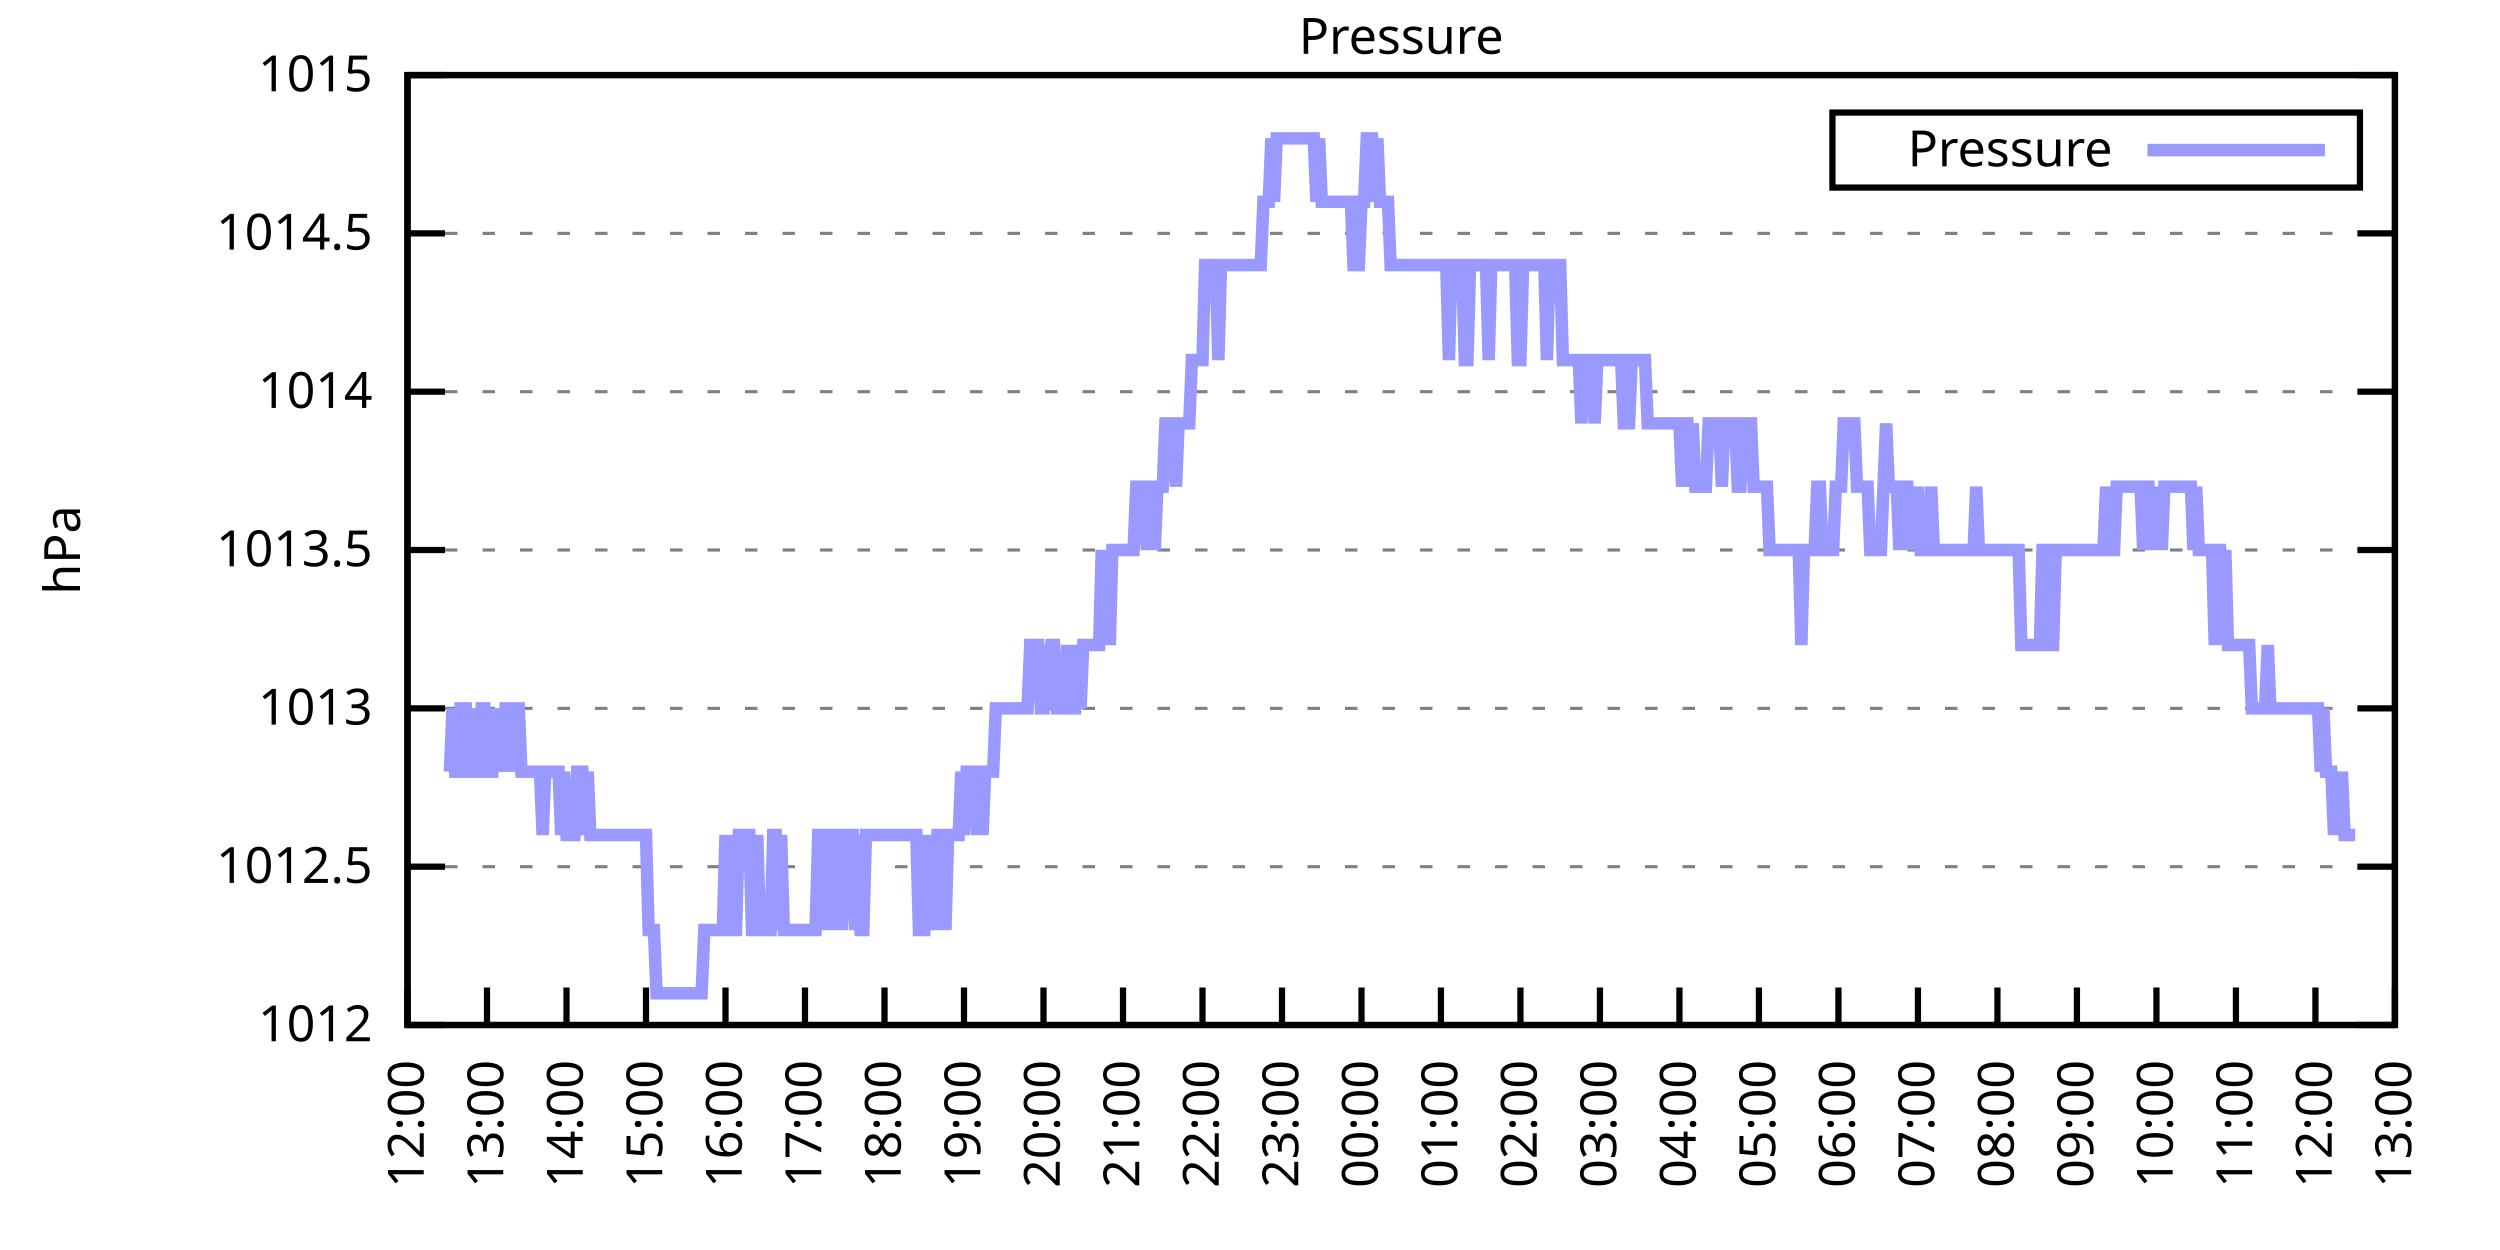
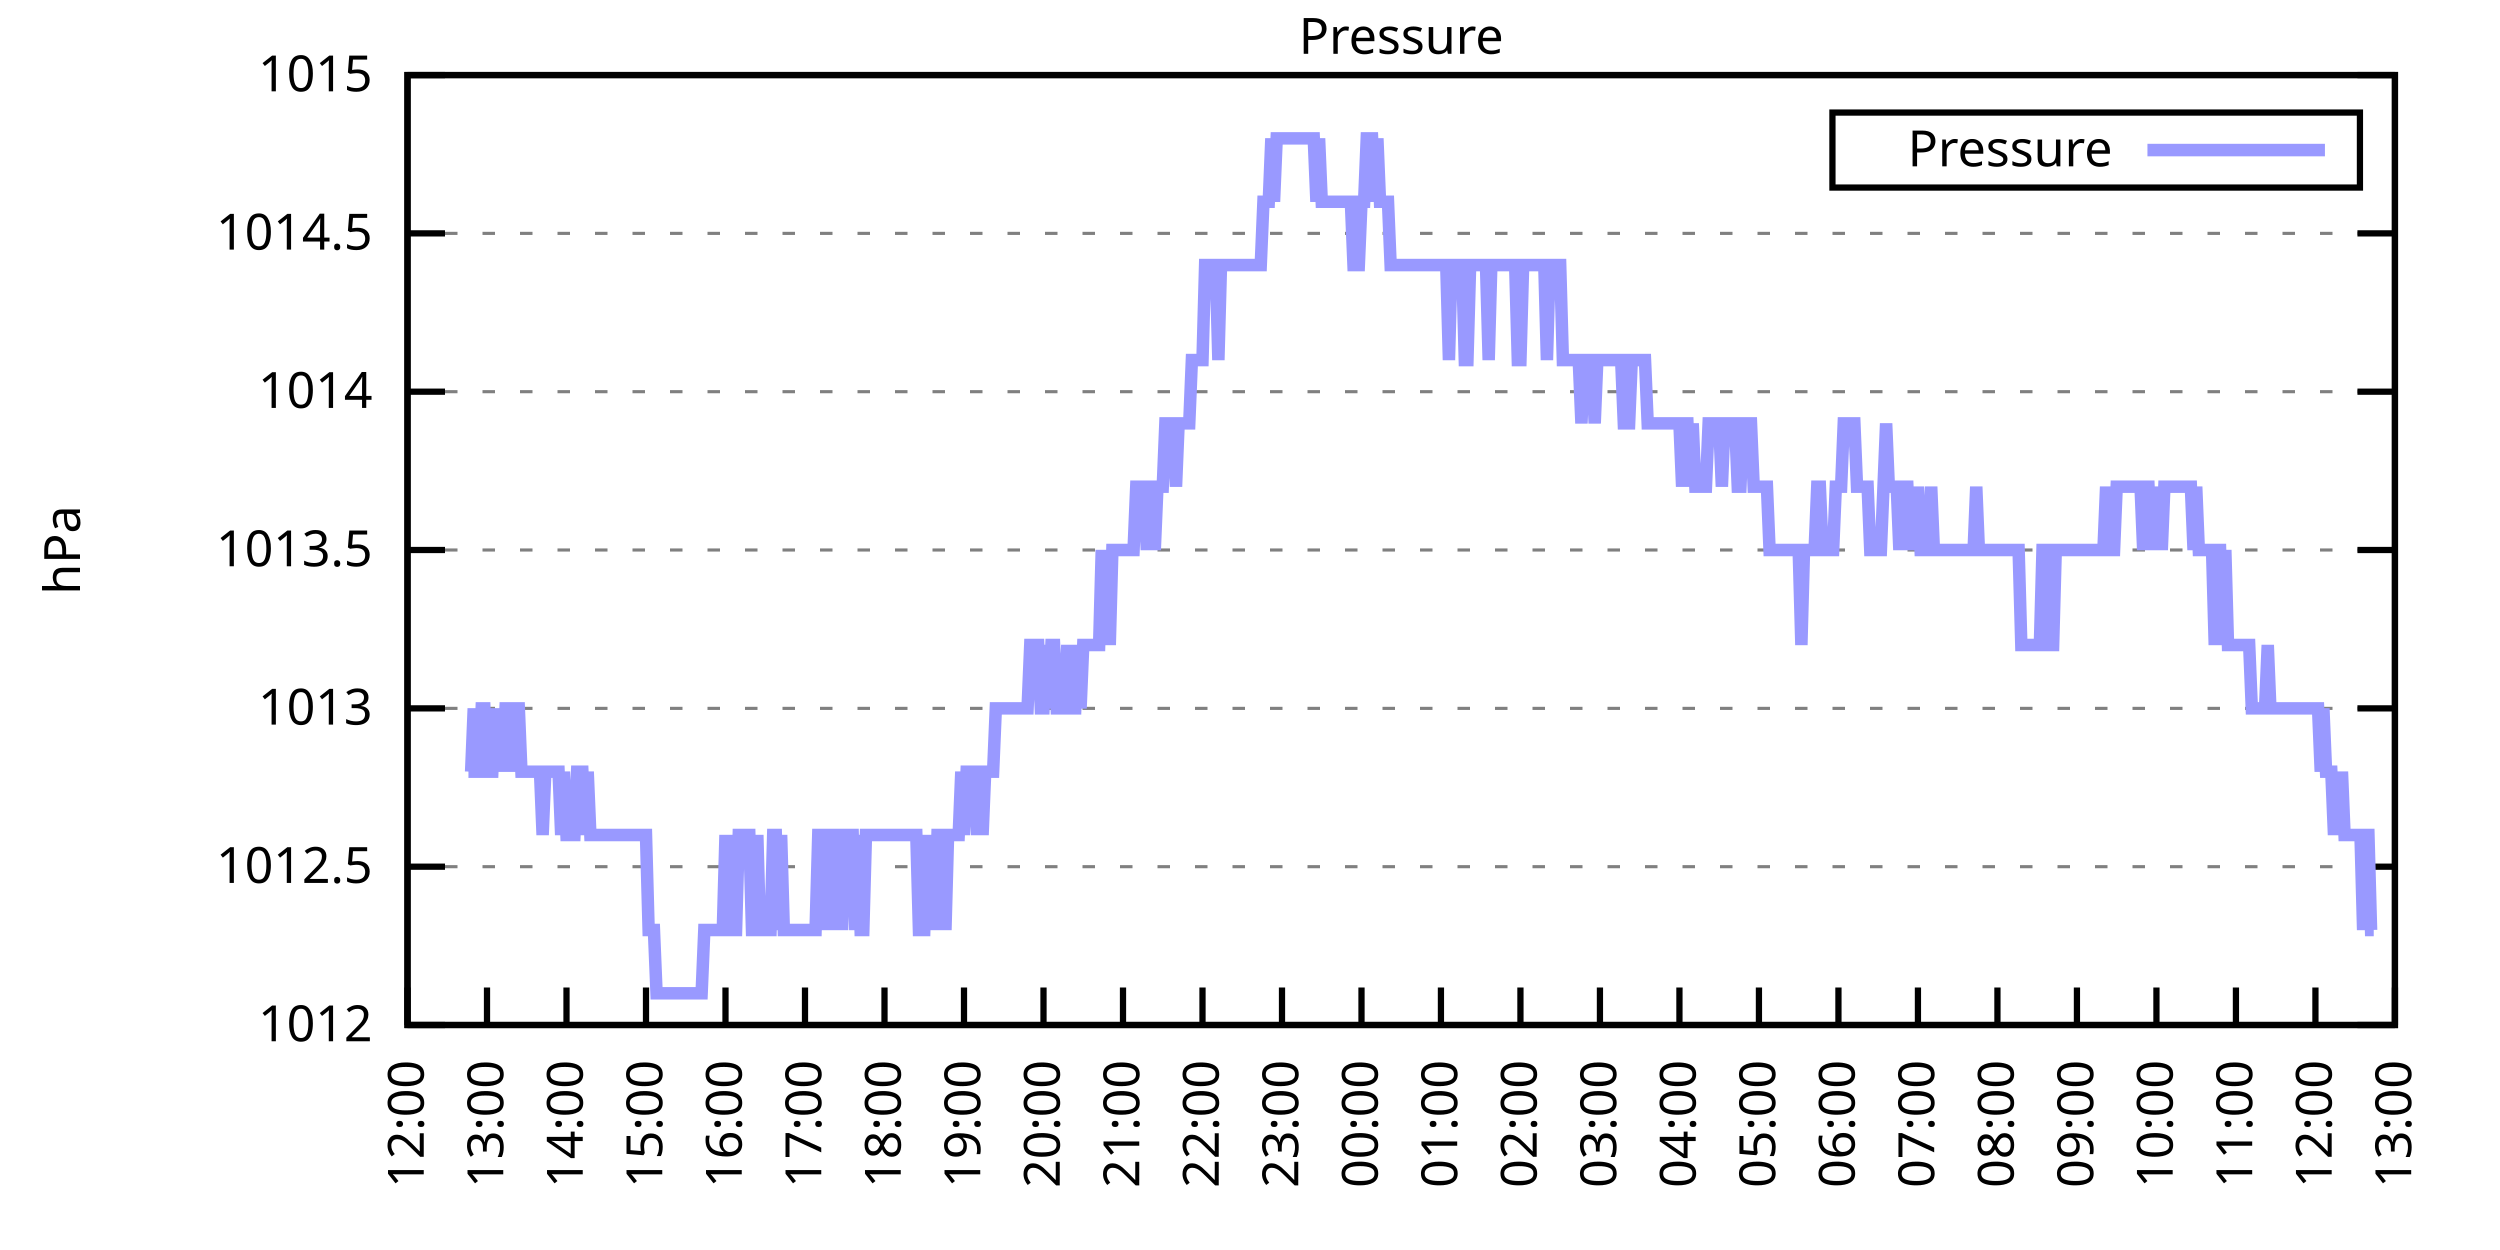
<svg xmlns="http://www.w3.org/2000/svg" xmlns:xlink="http://www.w3.org/1999/xlink" width="400" height="200" viewBox="0 0 400 200">
  <g id="gnuplot_canvas">
    <rect x="0" y="0" width="400" height="200" fill="none" />
    <defs>
      <circle id="gpDot" r="0.5" stroke-width="0.5" stroke="currentColor" />
      <path id="gpPt0" stroke-width="0.333" stroke="currentColor" d="M-1,0 h2 M0,-1 v2" />
      <path id="gpPt1" stroke-width="0.333" stroke="currentColor" d="M-1,-1 L1,1 M1,-1 L-1,1" />
      <path id="gpPt2" stroke-width="0.333" stroke="currentColor" d="M-1,0 L1,0 M0,-1 L0,1 M-1,-1 L1,1 M-1,1 L1,-1" />
      <rect id="gpPt3" stroke-width="0.333" stroke="currentColor" x="-1" y="-1" width="2" height="2" />
      <rect id="gpPt4" stroke-width="0.333" stroke="currentColor" fill="currentColor" x="-1" y="-1" width="2" height="2" />
      <circle id="gpPt5" stroke-width="0.333" stroke="currentColor" cx="0" cy="0" r="1" />
      <use xlink:href="#gpPt5" id="gpPt6" fill="currentColor" stroke="none" />
      <path id="gpPt7" stroke-width="0.333" stroke="currentColor" d="M0,-1.33 L-1.33,0.67 L1.33,0.67 z" />
      <use xlink:href="#gpPt7" id="gpPt8" fill="currentColor" stroke="none" />
      <use xlink:href="#gpPt7" id="gpPt9" stroke="currentColor" transform="rotate(180)" />
      <use xlink:href="#gpPt9" id="gpPt10" fill="currentColor" stroke="none" />
      <use xlink:href="#gpPt3" id="gpPt11" stroke="currentColor" transform="rotate(45)" />
      <use xlink:href="#gpPt11" id="gpPt12" fill="currentColor" stroke="none" />
      <path id="gpPt13" stroke-width="0.333" stroke="currentColor" d="M0,1.330 L1.265,0.411 L0.782,-1.067 L-0.782,-1.076 L-1.265,0.411 z" />
      <use xlink:href="#gpPt13" id="gpPt14" fill="currentColor" stroke="none" />
      <filter id="textbox" filterUnits="objectBoundingBox" x="0" y="0" height="1" width="1">
        <feFlood flood-color="white" flood-opacity="1" result="bgnd" />
        <feComposite in="SourceGraphic" in2="bgnd" operator="atop" />
      </filter>
      <filter id="greybox" filterUnits="objectBoundingBox" x="0" y="0" height="1" width="1">
        <feFlood flood-color="lightgrey" flood-opacity="1" result="grey" />
        <feComposite in="SourceGraphic" in2="grey" operator="atop" />
      </filter>
    </defs>
    <g fill="none" color="white" stroke="currentColor" stroke-width="1.00" stroke-linecap="butt" stroke-linejoin="miter">
</g>
    <g fill="none" color="black" stroke="currentColor" stroke-width="1.00" stroke-linecap="butt" stroke-linejoin="miter">
      <g stroke="none" shape-rendering="crispEdges">
        <polygon fill="rgb(255, 255, 255)" points="65.20,164.00 383.18,164.00 383.18,12.02 65.20,12.02 " />
      </g>
    </g>
    <g fill="none" color="black" stroke="currentColor" stroke-width="1.00" stroke-linecap="butt" stroke-linejoin="miter">
</g>
    <g fill="none" color="black" stroke="black" stroke-width="0.50" stroke-linecap="butt" stroke-linejoin="miter">
</g>
    <g fill="none" color="gray" stroke="currentColor" stroke-width="0.50" stroke-linecap="butt" stroke-linejoin="miter">
      <path stroke="gray" stroke-dasharray="2,4" class="gridline" d="M65.20,164.00 L383.19,164.00  " />
    </g>
    <g fill="none" color="gray" stroke="gray" stroke-width="1.00" stroke-linecap="butt" stroke-linejoin="miter">
</g>
    <g fill="none" color="black" stroke="currentColor" stroke-width="1.00" stroke-linecap="butt" stroke-linejoin="miter">
      <path stroke="black" d="M65.20,164.00 L71.20,164.00 M383.19,164.00 L377.19,164.00  " />
      <g transform="translate(59.60,166.60)" stroke="none" fill="black" font-family="Sans" font-size="8.00" text-anchor="end">
        <text>
          <tspan font-family="Sans"> 1012</tspan>
        </text>
      </g>
    </g>
    <g fill="none" color="black" stroke="currentColor" stroke-width="1.00" stroke-linecap="butt" stroke-linejoin="miter">
</g>
    <g fill="none" color="black" stroke="black" stroke-width="0.50" stroke-linecap="butt" stroke-linejoin="miter">
</g>
    <g fill="none" color="gray" stroke="currentColor" stroke-width="0.50" stroke-linecap="butt" stroke-linejoin="miter">
      <path stroke="gray" stroke-dasharray="2,4" class="gridline" d="M65.20,138.67 L383.19,138.67  " />
    </g>
    <g fill="none" color="gray" stroke="gray" stroke-width="1.00" stroke-linecap="butt" stroke-linejoin="miter">
</g>
    <g fill="none" color="black" stroke="currentColor" stroke-width="1.00" stroke-linecap="butt" stroke-linejoin="miter">
      <path stroke="black" d="M65.20,138.67 L71.20,138.67 M383.19,138.67 L377.19,138.67  " />
      <g transform="translate(59.60,141.27)" stroke="none" fill="black" font-family="Sans" font-size="8.00" text-anchor="end">
        <text>
          <tspan font-family="Sans"> 1012.5</tspan>
        </text>
      </g>
    </g>
    <g fill="none" color="black" stroke="currentColor" stroke-width="1.00" stroke-linecap="butt" stroke-linejoin="miter">
</g>
    <g fill="none" color="black" stroke="black" stroke-width="0.50" stroke-linecap="butt" stroke-linejoin="miter">
</g>
    <g fill="none" color="gray" stroke="currentColor" stroke-width="0.50" stroke-linecap="butt" stroke-linejoin="miter">
      <path stroke="gray" stroke-dasharray="2,4" class="gridline" d="M65.20,113.34 L383.19,113.34  " />
    </g>
    <g fill="none" color="gray" stroke="gray" stroke-width="1.00" stroke-linecap="butt" stroke-linejoin="miter">
</g>
    <g fill="none" color="black" stroke="currentColor" stroke-width="1.00" stroke-linecap="butt" stroke-linejoin="miter">
      <path stroke="black" d="M65.20,113.34 L71.20,113.34 M383.19,113.34 L377.19,113.34  " />
      <g transform="translate(59.60,115.94)" stroke="none" fill="black" font-family="Sans" font-size="8.00" text-anchor="end">
        <text>
          <tspan font-family="Sans"> 1013</tspan>
        </text>
      </g>
    </g>
    <g fill="none" color="black" stroke="currentColor" stroke-width="1.00" stroke-linecap="butt" stroke-linejoin="miter">
</g>
    <g fill="none" color="black" stroke="black" stroke-width="0.50" stroke-linecap="butt" stroke-linejoin="miter">
</g>
    <g fill="none" color="gray" stroke="currentColor" stroke-width="0.50" stroke-linecap="butt" stroke-linejoin="miter">
      <path stroke="gray" stroke-dasharray="2,4" class="gridline" d="M65.20,88.00 L383.19,88.00  " />
    </g>
    <g fill="none" color="gray" stroke="gray" stroke-width="1.00" stroke-linecap="butt" stroke-linejoin="miter">
</g>
    <g fill="none" color="black" stroke="currentColor" stroke-width="1.00" stroke-linecap="butt" stroke-linejoin="miter">
      <path stroke="black" d="M65.20,88.00 L71.20,88.00 M383.19,88.00 L377.19,88.00  " />
      <g transform="translate(59.60,90.60)" stroke="none" fill="black" font-family="Sans" font-size="8.00" text-anchor="end">
        <text>
          <tspan font-family="Sans"> 1013.5</tspan>
        </text>
      </g>
    </g>
    <g fill="none" color="black" stroke="currentColor" stroke-width="1.00" stroke-linecap="butt" stroke-linejoin="miter">
</g>
    <g fill="none" color="black" stroke="black" stroke-width="0.50" stroke-linecap="butt" stroke-linejoin="miter">
</g>
    <g fill="none" color="gray" stroke="currentColor" stroke-width="0.50" stroke-linecap="butt" stroke-linejoin="miter">
      <path stroke="gray" stroke-dasharray="2,4" class="gridline" d="M65.20,62.67 L383.19,62.67  " />
    </g>
    <g fill="none" color="gray" stroke="gray" stroke-width="1.00" stroke-linecap="butt" stroke-linejoin="miter">
</g>
    <g fill="none" color="black" stroke="currentColor" stroke-width="1.00" stroke-linecap="butt" stroke-linejoin="miter">
      <path stroke="black" d="M65.20,62.67 L71.20,62.67 M383.19,62.67 L377.19,62.67  " />
      <g transform="translate(59.60,65.27)" stroke="none" fill="black" font-family="Sans" font-size="8.00" text-anchor="end">
        <text>
          <tspan font-family="Sans"> 1014</tspan>
        </text>
      </g>
    </g>
    <g fill="none" color="black" stroke="currentColor" stroke-width="1.00" stroke-linecap="butt" stroke-linejoin="miter">
</g>
    <g fill="none" color="black" stroke="black" stroke-width="0.50" stroke-linecap="butt" stroke-linejoin="miter">
</g>
    <g fill="none" color="gray" stroke="currentColor" stroke-width="0.50" stroke-linecap="butt" stroke-linejoin="miter">
      <path stroke="gray" stroke-dasharray="2,4" class="gridline" d="M65.20,37.34 L383.19,37.34  " />
    </g>
    <g fill="none" color="gray" stroke="gray" stroke-width="1.00" stroke-linecap="butt" stroke-linejoin="miter">
</g>
    <g fill="none" color="black" stroke="currentColor" stroke-width="1.00" stroke-linecap="butt" stroke-linejoin="miter">
      <path stroke="black" d="M65.20,37.34 L71.20,37.34 M383.19,37.34 L377.19,37.34  " />
      <g transform="translate(59.60,39.94)" stroke="none" fill="black" font-family="Sans" font-size="8.00" text-anchor="end">
        <text>
          <tspan font-family="Sans"> 1014.5</tspan>
        </text>
      </g>
    </g>
    <g fill="none" color="black" stroke="currentColor" stroke-width="1.00" stroke-linecap="butt" stroke-linejoin="miter">
</g>
    <g fill="none" color="black" stroke="black" stroke-width="0.50" stroke-linecap="butt" stroke-linejoin="miter">
</g>
    <g fill="none" color="gray" stroke="currentColor" stroke-width="0.50" stroke-linecap="butt" stroke-linejoin="miter">
      <path stroke="gray" stroke-dasharray="2,4" class="gridline" d="M65.20,12.01 L383.19,12.01  " />
    </g>
    <g fill="none" color="gray" stroke="gray" stroke-width="1.00" stroke-linecap="butt" stroke-linejoin="miter">
</g>
    <g fill="none" color="black" stroke="currentColor" stroke-width="1.00" stroke-linecap="butt" stroke-linejoin="miter">
      <path stroke="black" d="M65.20,12.01 L71.20,12.01 M383.19,12.01 L377.19,12.01  " />
      <g transform="translate(59.60,14.61)" stroke="none" fill="black" font-family="Sans" font-size="8.00" text-anchor="end">
        <text>
          <tspan font-family="Sans"> 1015</tspan>
        </text>
      </g>
    </g>
    <g fill="none" color="black" stroke="currentColor" stroke-width="1.00" stroke-linecap="butt" stroke-linejoin="miter">
      <path stroke="black" d="M65.20,164.00 L65.20,158.00  " />
      <g transform="translate(67.80,169.60) rotate(270.00)" stroke="none" fill="black" font-family="Sans" font-size="8.00" text-anchor="end">
        <text>
          <tspan font-family="Sans">12:00</tspan>
        </text>
      </g>
    </g>
    <g fill="none" color="black" stroke="currentColor" stroke-width="1.00" stroke-linecap="butt" stroke-linejoin="miter">
      <path stroke="black" d="M77.92,164.00 L77.92,158.00  " />
      <g transform="translate(80.52,169.60) rotate(270.00)" stroke="none" fill="black" font-family="Sans" font-size="8.00" text-anchor="end">
        <text>
          <tspan font-family="Sans">13:00</tspan>
        </text>
      </g>
    </g>
    <g fill="none" color="black" stroke="currentColor" stroke-width="1.00" stroke-linecap="butt" stroke-linejoin="miter">
      <path stroke="black" d="M90.64,164.00 L90.64,158.00  " />
      <g transform="translate(93.24,169.60) rotate(270.00)" stroke="none" fill="black" font-family="Sans" font-size="8.00" text-anchor="end">
        <text>
          <tspan font-family="Sans">14:00</tspan>
        </text>
      </g>
    </g>
    <g fill="none" color="black" stroke="currentColor" stroke-width="1.00" stroke-linecap="butt" stroke-linejoin="miter">
      <path stroke="black" d="M103.36,164.00 L103.36,158.00  " />
      <g transform="translate(105.96,169.60) rotate(270.00)" stroke="none" fill="black" font-family="Sans" font-size="8.00" text-anchor="end">
        <text>
          <tspan font-family="Sans">15:00</tspan>
        </text>
      </g>
    </g>
    <g fill="none" color="black" stroke="currentColor" stroke-width="1.00" stroke-linecap="butt" stroke-linejoin="miter">
      <path stroke="black" d="M116.08,164.00 L116.08,158.00  " />
      <g transform="translate(118.68,169.60) rotate(270.00)" stroke="none" fill="black" font-family="Sans" font-size="8.00" text-anchor="end">
        <text>
          <tspan font-family="Sans">16:00</tspan>
        </text>
      </g>
    </g>
    <g fill="none" color="black" stroke="currentColor" stroke-width="1.00" stroke-linecap="butt" stroke-linejoin="miter">
      <path stroke="black" d="M128.80,164.00 L128.80,158.00  " />
      <g transform="translate(131.40,169.60) rotate(270.00)" stroke="none" fill="black" font-family="Sans" font-size="8.00" text-anchor="end">
        <text>
          <tspan font-family="Sans">17:00</tspan>
        </text>
      </g>
    </g>
    <g fill="none" color="black" stroke="currentColor" stroke-width="1.00" stroke-linecap="butt" stroke-linejoin="miter">
      <path stroke="black" d="M141.52,164.00 L141.52,158.00  " />
      <g transform="translate(144.12,169.60) rotate(270.00)" stroke="none" fill="black" font-family="Sans" font-size="8.00" text-anchor="end">
        <text>
          <tspan font-family="Sans">18:00</tspan>
        </text>
      </g>
    </g>
    <g fill="none" color="black" stroke="currentColor" stroke-width="1.00" stroke-linecap="butt" stroke-linejoin="miter">
      <path stroke="black" d="M154.24,164.00 L154.24,158.00  " />
      <g transform="translate(156.84,169.60) rotate(270.00)" stroke="none" fill="black" font-family="Sans" font-size="8.00" text-anchor="end">
        <text>
          <tspan font-family="Sans">19:00</tspan>
        </text>
      </g>
    </g>
    <g fill="none" color="black" stroke="currentColor" stroke-width="1.00" stroke-linecap="butt" stroke-linejoin="miter">
      <path stroke="black" d="M166.96,164.00 L166.96,158.00  " />
      <g transform="translate(169.56,169.60) rotate(270.00)" stroke="none" fill="black" font-family="Sans" font-size="8.00" text-anchor="end">
        <text>
          <tspan font-family="Sans">20:00</tspan>
        </text>
      </g>
    </g>
    <g fill="none" color="black" stroke="currentColor" stroke-width="1.00" stroke-linecap="butt" stroke-linejoin="miter">
      <path stroke="black" d="M179.68,164.00 L179.68,158.00  " />
      <g transform="translate(182.28,169.60) rotate(270.00)" stroke="none" fill="black" font-family="Sans" font-size="8.00" text-anchor="end">
        <text>
          <tspan font-family="Sans">21:00</tspan>
        </text>
      </g>
    </g>
    <g fill="none" color="black" stroke="currentColor" stroke-width="1.00" stroke-linecap="butt" stroke-linejoin="miter">
      <path stroke="black" d="M192.40,164.00 L192.40,158.00  " />
      <g transform="translate(195.00,169.60) rotate(270.00)" stroke="none" fill="black" font-family="Sans" font-size="8.00" text-anchor="end">
        <text>
          <tspan font-family="Sans">22:00</tspan>
        </text>
      </g>
    </g>
    <g fill="none" color="black" stroke="currentColor" stroke-width="1.00" stroke-linecap="butt" stroke-linejoin="miter">
      <path stroke="black" d="M205.12,164.00 L205.12,158.00  " />
      <g transform="translate(207.72,169.60) rotate(270.00)" stroke="none" fill="black" font-family="Sans" font-size="8.00" text-anchor="end">
        <text>
          <tspan font-family="Sans">23:00</tspan>
        </text>
      </g>
    </g>
    <g fill="none" color="black" stroke="currentColor" stroke-width="1.00" stroke-linecap="butt" stroke-linejoin="miter">
      <path stroke="black" d="M217.84,164.00 L217.84,158.00  " />
      <g transform="translate(220.44,169.60) rotate(270.00)" stroke="none" fill="black" font-family="Sans" font-size="8.00" text-anchor="end">
        <text>
          <tspan font-family="Sans">00:00</tspan>
        </text>
      </g>
    </g>
    <g fill="none" color="black" stroke="currentColor" stroke-width="1.00" stroke-linecap="butt" stroke-linejoin="miter">
      <path stroke="black" d="M230.55,164.00 L230.55,158.00  " />
      <g transform="translate(233.15,169.60) rotate(270.00)" stroke="none" fill="black" font-family="Sans" font-size="8.00" text-anchor="end">
        <text>
          <tspan font-family="Sans">01:00</tspan>
        </text>
      </g>
    </g>
    <g fill="none" color="black" stroke="currentColor" stroke-width="1.00" stroke-linecap="butt" stroke-linejoin="miter">
      <path stroke="black" d="M243.27,164.00 L243.27,158.00  " />
      <g transform="translate(245.87,169.60) rotate(270.00)" stroke="none" fill="black" font-family="Sans" font-size="8.00" text-anchor="end">
        <text>
          <tspan font-family="Sans">02:00</tspan>
        </text>
      </g>
    </g>
    <g fill="none" color="black" stroke="currentColor" stroke-width="1.00" stroke-linecap="butt" stroke-linejoin="miter">
      <path stroke="black" d="M255.99,164.00 L255.99,158.00  " />
      <g transform="translate(258.59,169.60) rotate(270.00)" stroke="none" fill="black" font-family="Sans" font-size="8.00" text-anchor="end">
        <text>
          <tspan font-family="Sans">03:00</tspan>
        </text>
      </g>
    </g>
    <g fill="none" color="black" stroke="currentColor" stroke-width="1.00" stroke-linecap="butt" stroke-linejoin="miter">
      <path stroke="black" d="M268.71,164.00 L268.71,158.00  " />
      <g transform="translate(271.31,169.60) rotate(270.00)" stroke="none" fill="black" font-family="Sans" font-size="8.00" text-anchor="end">
        <text>
          <tspan font-family="Sans">04:00</tspan>
        </text>
      </g>
    </g>
    <g fill="none" color="black" stroke="currentColor" stroke-width="1.00" stroke-linecap="butt" stroke-linejoin="miter">
      <path stroke="black" d="M281.43,164.00 L281.43,158.00  " />
      <g transform="translate(284.03,169.60) rotate(270.00)" stroke="none" fill="black" font-family="Sans" font-size="8.00" text-anchor="end">
        <text>
          <tspan font-family="Sans">05:00</tspan>
        </text>
      </g>
    </g>
    <g fill="none" color="black" stroke="currentColor" stroke-width="1.00" stroke-linecap="butt" stroke-linejoin="miter">
      <path stroke="black" d="M294.15,164.00 L294.15,158.00  " />
      <g transform="translate(296.75,169.60) rotate(270.00)" stroke="none" fill="black" font-family="Sans" font-size="8.00" text-anchor="end">
        <text>
          <tspan font-family="Sans">06:00</tspan>
        </text>
      </g>
    </g>
    <g fill="none" color="black" stroke="currentColor" stroke-width="1.00" stroke-linecap="butt" stroke-linejoin="miter">
      <path stroke="black" d="M306.87,164.00 L306.87,158.00  " />
      <g transform="translate(309.47,169.60) rotate(270.00)" stroke="none" fill="black" font-family="Sans" font-size="8.00" text-anchor="end">
        <text>
          <tspan font-family="Sans">07:00</tspan>
        </text>
      </g>
    </g>
    <g fill="none" color="black" stroke="currentColor" stroke-width="1.00" stroke-linecap="butt" stroke-linejoin="miter">
      <path stroke="black" d="M319.59,164.00 L319.59,158.00  " />
      <g transform="translate(322.19,169.60) rotate(270.00)" stroke="none" fill="black" font-family="Sans" font-size="8.00" text-anchor="end">
        <text>
          <tspan font-family="Sans">08:00</tspan>
        </text>
      </g>
    </g>
    <g fill="none" color="black" stroke="currentColor" stroke-width="1.00" stroke-linecap="butt" stroke-linejoin="miter">
      <path stroke="black" d="M332.31,164.00 L332.31,158.00  " />
      <g transform="translate(334.91,169.60) rotate(270.00)" stroke="none" fill="black" font-family="Sans" font-size="8.00" text-anchor="end">
        <text>
          <tspan font-family="Sans">09:00</tspan>
        </text>
      </g>
    </g>
    <g fill="none" color="black" stroke="currentColor" stroke-width="1.00" stroke-linecap="butt" stroke-linejoin="miter">
      <path stroke="black" d="M345.03,164.00 L345.03,158.00  " />
      <g transform="translate(347.63,169.60) rotate(270.00)" stroke="none" fill="black" font-family="Sans" font-size="8.00" text-anchor="end">
        <text>
          <tspan font-family="Sans">10:00</tspan>
        </text>
      </g>
    </g>
    <g fill="none" color="black" stroke="currentColor" stroke-width="1.00" stroke-linecap="butt" stroke-linejoin="miter">
      <path stroke="black" d="M357.75,164.00 L357.75,158.00  " />
      <g transform="translate(360.35,169.60) rotate(270.00)" stroke="none" fill="black" font-family="Sans" font-size="8.00" text-anchor="end">
        <text>
          <tspan font-family="Sans">11:00</tspan>
        </text>
      </g>
    </g>
    <g fill="none" color="black" stroke="currentColor" stroke-width="1.00" stroke-linecap="butt" stroke-linejoin="miter">
      <path stroke="black" d="M370.47,164.00 L370.47,158.00  " />
      <g transform="translate(373.07,169.60) rotate(270.00)" stroke="none" fill="black" font-family="Sans" font-size="8.00" text-anchor="end">
        <text>
          <tspan font-family="Sans">12:00</tspan>
        </text>
      </g>
    </g>
    <g fill="none" color="black" stroke="currentColor" stroke-width="1.00" stroke-linecap="butt" stroke-linejoin="miter">
      <path stroke="black" d="M383.19,164.00 L383.19,158.00  " />
      <g transform="translate(385.79,169.60) rotate(270.00)" stroke="none" fill="black" font-family="Sans" font-size="8.00" text-anchor="end">
        <text>
          <tspan font-family="Sans">13:00</tspan>
        </text>
      </g>
    </g>
    <g fill="none" color="black" stroke="currentColor" stroke-width="1.00" stroke-linecap="butt" stroke-linejoin="miter">
</g>
    <g fill="none" color="black" stroke="currentColor" stroke-width="1.00" stroke-linecap="butt" stroke-linejoin="miter">
      <path stroke="black" d="M65.20,12.01 L65.20,164.00 L383.19,164.00 L383.19,12.01 L65.20,12.01 Z  " />
    </g>
    <g fill="none" color="black" stroke="currentColor" stroke-width="1.00" stroke-linecap="butt" stroke-linejoin="miter">
</g>
    <g fill="none" color="black" stroke="currentColor" stroke-width="1.00" stroke-linecap="butt" stroke-linejoin="miter">
      <path stroke="black" d="M293.19,30.01 L293.19,18.01 L377.59,18.01 L377.59,30.01 L293.19,30.01 Z  " />
    </g>
    <g id="Pressure_plot_1">
      <g fill="none" color="white" stroke="black" stroke-width="2.00" stroke-linecap="butt" stroke-linejoin="miter">
</g>
      <g fill="none" color="black" stroke="currentColor" stroke-width="2.00" stroke-linecap="butt" stroke-linejoin="miter">
        <g transform="translate(337.99,26.61)" stroke="none" fill="black" font-family="Sans" font-size="8.00" text-anchor="end">
          <text>
            <tspan font-family="Sans">Pressure</tspan>
          </text>
        </g>
      </g>
      <g fill="none" color="black" stroke="currentColor" stroke-width="2.00" stroke-linecap="butt" stroke-linejoin="miter">
-         <path stroke="rgb(153, 153, 255)" d="M343.59,24.01 L371.99,24.01 M71.98,123.47 L72.41,113.34 L72.83,123.47 L73.26,123.47 L73.68,113.34 L74.10,113.34   L74.53,113.34 L74.95,123.47 L75.38,123.47 L75.80,113.34 L76.22,123.47 L76.65,123.47 L77.07,113.34 L77.50,113.34   L77.92,123.47 L78.34,123.47 L78.77,123.47 L79.19,113.34 L79.62,123.47 L80.04,113.34 L80.46,123.47 L80.89,113.34   L81.31,113.34 L81.74,123.47 L82.16,113.34 L82.58,113.34 L83.01,113.34 L83.43,123.47 L83.86,123.47 L84.28,123.47   L84.70,123.47 L85.13,123.47 L85.55,123.47 L85.98,123.47 L86.40,123.47 L86.82,133.60 L87.25,123.47 L87.67,123.47   L88.10,123.47 L88.52,123.47 L88.94,123.47 L89.37,123.47 L89.79,133.60 L90.22,123.47 L90.64,133.60 L91.06,133.60   L91.49,133.60 L91.91,133.60 L92.34,123.47 L92.76,123.47 L93.18,123.47 L93.61,133.60 L94.03,123.47 L94.46,133.60   L94.88,133.60 L95.30,133.60 L95.73,133.60 L96.15,133.60 L96.58,133.60 L97.00,133.60 L97.42,133.60 L97.85,133.60   L98.27,133.60 L98.69,133.60 L99.12,133.60 L99.54,133.60 L99.97,133.60 L100.39,133.60 L100.81,133.60 L101.24,133.60   L101.66,133.60 L102.09,133.60 L102.51,133.60 L102.93,133.60 L103.36,133.60 L103.78,148.80 L104.21,148.80 L104.63,148.80   L105.05,158.93 L105.48,158.93 L105.90,158.93 L106.33,158.93 L106.75,158.93 L107.17,158.93 L107.60,158.93 L108.02,158.93   L108.45,158.93 L108.87,158.93 L109.29,158.93 L109.72,158.93 L110.14,158.93 L110.57,158.93 L110.99,158.93 L111.41,158.93   L111.84,158.93 L112.26,158.93 L112.69,148.80 L113.11,148.80 L113.53,148.80 L113.96,148.80 L114.38,148.80 L114.81,148.80   L115.23,148.80 L115.65,148.80 L116.08,133.60 L116.50,148.80 L116.93,133.60 L117.35,148.80 L117.77,148.80 L118.20,133.60   L118.62,133.60 L119.05,133.60 L119.47,133.60 L119.89,133.60 L120.32,148.80 L120.74,148.80 L121.17,133.60 L121.59,148.80   L122.01,148.80 L122.44,148.80 L122.86,148.80 L123.29,148.80 L123.71,133.60 L124.13,133.60 L124.56,148.80 L124.98,133.60   L125.41,148.80 L125.83,148.80 L126.25,148.80 L126.68,148.80 L127.10,148.80 L127.53,148.80 L127.95,148.80 L128.37,148.80   L128.80,148.80 L129.22,148.80 L129.65,148.80 L130.07,148.80 L130.49,148.80 L130.92,133.60 L131.34,133.60 L131.77,133.60   L132.19,148.80 L132.61,133.60 L133.04,133.60 L133.46,148.80 L133.89,133.60 L134.31,133.60 L134.73,148.80 L135.16,133.60   L135.58,133.60 L136.01,133.60 L136.43,133.60 L136.85,148.80 L137.28,133.60 L137.70,148.80 L138.13,148.80 L138.55,133.60   L138.97,133.60 L139.40,133.60 L139.82,133.60 L140.25,133.60 L140.67,133.60 L141.09,133.60 L141.52,133.60 L141.94,133.60   L142.37,133.60 L142.79,133.60 L143.21,133.60 L143.64,133.60 L144.06,133.60 L144.49,133.60 L144.91,133.60 L145.33,133.60   L145.76,133.60 L146.18,133.60 L146.61,133.60 L147.03,148.80 L147.45,148.80 L147.88,148.80 L148.30,133.60 L148.73,148.80   L149.15,133.60 L149.57,148.80 L150.00,133.60 L150.42,133.60 L150.85,133.60 L151.27,148.80 L151.69,133.60 L152.12,133.60   L152.54,133.60 L152.97,133.60 L153.39,133.60 L153.81,123.47 L154.24,133.60 L154.66,123.47 L155.09,123.47 L155.51,123.47   L155.93,123.47 L156.36,133.60 L156.78,123.47 L157.21,133.60 L157.63,123.47 L158.05,123.47 L158.48,123.47 L158.90,123.47   L159.33,113.34 L159.75,113.34 L160.17,113.34 L160.60,113.34 L161.02,113.34 L161.44,113.34 L161.87,113.34 L162.29,113.34   L162.72,113.34 L163.14,113.34 L163.56,113.34 L163.99,113.34 L164.41,113.34 L164.84,103.20 L165.26,103.20 L165.68,103.20   L166.11,103.20 L166.53,113.34 L166.96,113.34 L167.38,103.20 L167.80,113.34 L168.23,103.20 L168.65,103.20 L169.08,113.34   L169.50,113.34 L169.92,113.34 L170.35,113.34 L170.77,103.20 L171.20,113.34 L171.62,113.34 L172.04,113.34 L172.47,103.20   L172.89,113.34 L173.32,103.20 L173.74,103.20 L174.16,103.20 L174.59,103.20 L175.01,103.20 L175.44,103.20 L175.86,103.20   L176.28,88.00 L176.71,103.20 L177.13,88.00 L177.56,103.20 L177.98,88.00 L178.40,88.00 L178.83,88.00 L179.25,88.00   L179.68,88.00 L180.10,88.00 L180.52,88.00 L180.95,88.00 L181.37,88.00 L181.80,77.87 L182.22,77.87 L182.64,77.87   L183.07,77.87 L183.49,88.00 L183.92,77.87 L184.34,77.87 L184.76,88.00 L185.19,77.87 L185.61,77.87 L186.04,77.87   L186.46,67.74 L186.88,67.74 L187.31,67.74 L187.73,67.74 L188.16,77.87 L188.58,67.74 L189.00,67.74 L189.43,67.74   L189.85,67.74 L190.28,67.74 L190.70,57.61 L191.12,57.61 L191.55,57.61 L191.97,57.61 L192.40,57.61 L192.82,42.41   L193.24,42.41 L193.67,42.41 L194.09,42.41 L194.52,42.41 L194.94,57.61 L195.36,42.41 L195.79,42.41 L196.21,42.41   L196.64,42.41 L197.06,42.41 L197.48,42.41 L197.91,42.41 L198.33,42.41 L198.76,42.41 L199.18,42.41 L199.60,42.41   L200.03,42.41 L200.45,42.41 L200.88,42.41 L201.30,42.41 L201.72,42.41 L202.15,32.28 L202.57,32.28 L203.00,32.28   L203.42,22.14 L203.84,32.28 L204.27,22.14 L204.69,22.14 L205.12,22.14 L205.54,22.14 L205.96,22.14 L206.39,22.14   L206.81,22.14 L207.24,22.14 L207.66,22.14 L208.08,22.14 L208.51,22.14 L208.93,22.14 L209.36,22.14 L209.78,22.14   L210.20,22.14 L210.63,32.28 L211.05,22.14 L211.48,32.28 L211.90,32.28 L212.32,32.28 L212.75,32.28 L213.17,32.28   L213.60,32.28 L214.02,32.28 L214.44,32.28 L214.87,32.28 L215.29,32.28 L215.72,32.28 L216.14,32.28 L216.56,42.41   L216.99,42.41 L217.41,42.41 L217.84,32.28 L218.26,32.28 L218.68,22.14 L219.11,22.14 L219.53,22.14 L219.96,32.28   L220.38,22.14 L220.80,32.28 L221.23,32.28 L221.65,32.28 L222.08,32.28 L222.50,42.41 L222.92,42.41 L223.35,42.41   L223.77,42.41 L224.20,42.41 L224.62,42.41 L225.04,42.41 L225.47,42.41 L225.89,42.41 L226.31,42.41 L226.74,42.41   L227.16,42.41 L227.59,42.41 L228.01,42.41 L228.43,42.41 L228.86,42.41 L229.28,42.41 L229.71,42.41 L230.13,42.41   L230.55,42.41 L230.98,42.41 L231.40,42.41 L231.83,57.61 L232.25,42.41 L232.67,42.41 L233.10,42.41 L233.52,42.41   L233.95,42.41 L234.37,57.61 L234.79,57.61 L235.22,42.41 L235.64,42.41 L236.07,42.41 L236.49,42.41 L236.91,42.41   L237.34,42.41 L237.76,42.41 L238.19,57.61 L238.61,42.41 L239.03,42.41 L239.46,42.41 L239.88,42.41 L240.31,42.41   L240.73,42.41 L241.15,42.41 L241.58,42.41 L242.00,42.41 L242.43,42.41 L242.85,57.61 L243.27,57.61 L243.70,42.41   L244.12,42.41 L244.55,42.41 L244.97,42.41 L245.39,42.41 L245.82,42.41 L246.24,42.41 L246.67,42.41 L247.09,42.41   L247.51,57.61 L247.94,42.41 L248.36,42.41 L248.79,42.41 L249.21,42.41 L249.63,42.41 L250.06,57.61 L250.48,57.61   L250.91,57.61 L251.33,57.61 L251.75,57.61 L252.18,57.61 L252.60,57.61 L253.03,67.74 L253.45,57.61 L253.87,57.61   L254.30,57.61 L254.72,57.61 L255.15,67.74 L255.57,57.61 L255.99,57.61 L256.42,57.61 L256.84,57.61 L257.27,57.61   L257.69,57.61 L258.11,57.61 L258.54,57.61 L258.96,57.61 L259.39,57.61 L259.81,67.74 L260.23,67.74 L260.66,67.74   L261.08,57.61 L261.51,57.61 L261.93,57.61 L262.35,57.61 L262.78,57.61 L263.20,57.61 L263.63,67.74 L264.05,67.74   L264.47,67.74 L264.90,67.74 L265.32,67.74 L265.75,67.74 L266.17,67.74 L266.59,67.74 L267.02,67.74 L267.44,67.74   L267.87,67.74 L268.29,67.74 L268.71,67.74 L269.14,77.87 L269.56,67.74 L269.99,67.74 L270.41,77.87 L270.83,67.74   L271.26,77.87 L271.68,77.87 L272.11,77.87 L272.53,77.87 L272.95,77.87 L273.38,67.74 L273.80,67.74 L274.23,67.74   L274.65,67.74 L275.07,67.74 L275.50,77.87 L275.92,67.74 L276.35,67.74 L276.77,67.74 L277.19,67.74 L277.62,67.74   L278.04,77.87 L278.47,77.87 L278.89,67.74 L279.31,67.74 L279.74,67.74 L280.16,67.74 L280.59,77.87 L281.01,77.87   L281.43,77.87 L281.86,77.87 L282.28,77.87 L282.71,77.87 L283.13,88.00 L283.55,88.00 L283.98,88.00 L284.40,88.00   L284.83,88.00 L285.25,88.00 L285.67,88.00 L286.10,88.00 L286.52,88.00 L286.95,88.00 L287.37,88.00 L287.79,88.00   L288.22,103.20 L288.64,88.00 L289.06,88.00 L289.49,88.00 L289.91,88.00 L290.34,88.00 L290.76,77.87 L291.18,77.87   L291.61,88.00 L292.03,88.00 L292.46,88.00 L292.88,88.00 L293.30,88.00 L293.73,77.87 L294.15,77.87 L294.58,77.87   L295.00,67.74 L295.42,67.74 L295.85,67.74 L296.27,67.74 L296.70,67.74 L297.12,77.87 L297.54,77.87 L297.97,77.87   L298.39,77.87 L298.82,77.87 L299.24,88.00 L299.66,88.00 L300.09,88.00 L300.51,88.00 L300.94,88.00 L301.36,77.87   L301.78,67.74 L302.21,77.87 L302.63,77.87 L303.06,77.87 L303.48,77.87 L303.90,88.00 L304.33,77.87 L304.75,77.87   L305.18,77.87 L305.60,88.00 L306.02,77.87 L306.45,88.00 L306.87,77.87 L307.30,88.00 L307.72,88.00 L308.14,88.00   L308.57,88.00 L308.99,77.87 L309.42,88.00 L309.84,88.00 L310.26,88.00 L310.69,88.00 L311.11,88.00 L311.54,88.00   L311.96,88.00 L312.38,88.00 L312.81,88.00 L313.23,88.00 L313.66,88.00 L314.08,88.00 L314.50,88.00 L314.93,88.00   L315.35,88.00 L315.78,88.00 L316.20,77.87 L316.62,88.00 L317.05,88.00 L317.47,88.00 L317.90,88.00 L318.32,88.00   L318.74,88.00 L319.17,88.00 L319.59,88.00 L320.02,88.00 L320.44,88.00 L320.86,88.00 L321.29,88.00 L321.71,88.00   L322.14,88.00 L322.56,88.00 L322.98,88.00 L323.41,103.20 L323.83,103.20 L324.26,103.20 L324.68,103.20 L325.10,103.20   L325.53,103.20 L325.95,103.20 L326.38,103.20 L326.80,88.00 L327.22,88.00 L327.65,103.20 L328.07,103.20 L328.50,103.20   L328.92,88.00 L329.34,88.00 L329.77,88.00 L330.19,88.00 L330.62,88.00 L331.04,88.00 L331.46,88.00 L331.89,88.00   L332.31,88.00 L332.74,88.00 L333.16,88.00 L333.58,88.00 L334.01,88.00 L334.43,88.00 L334.86,88.00 L335.28,88.00   L335.70,88.00 L336.13,88.00 L336.55,88.00 L336.98,77.87 L337.40,88.00 L337.82,88.00 L338.25,88.00 L338.67,77.87   L339.10,77.87 L339.52,77.87 L339.94,77.87 L340.37,77.87 L340.79,77.87 L341.22,77.87 L341.64,77.87 L342.06,77.87   L342.49,77.87 L342.91,88.00 L343.34,77.87 L343.76,77.87 L344.18,88.00 L344.61,77.87 L345.03,88.00 L345.46,77.87   L345.88,88.00 L346.30,77.87 L346.73,77.87 L347.15,77.87 L347.58,77.87 L348.00,77.87 L348.42,77.87 L348.85,77.87   L349.27,77.87 L349.70,77.87 L350.12,77.87 L350.54,77.87 L350.97,88.00 L351.39,77.87 L351.81,88.00 L352.24,88.00   L352.66,88.00 L353.09,88.00 L353.51,88.00 L353.93,88.00 L354.36,103.20 L354.78,88.00 L355.21,88.00 L355.63,103.20   L356.05,88.00 L356.48,103.20 L356.90,103.20 L357.33,103.20 L357.75,103.20 L358.17,103.20 L358.60,103.20 L359.02,103.20   L359.45,103.20 L359.87,103.20 L360.29,113.34 L360.72,113.34 L361.14,113.34 L361.57,113.34 L361.99,113.34 L362.41,113.34   L362.84,103.20 L363.26,113.34 L363.69,113.34 L364.11,113.34 L364.53,113.34 L364.96,113.34 L365.38,113.34 L365.81,113.34   L366.23,113.34 L366.65,113.34 L367.08,113.34 L367.50,113.34 L367.93,113.34 L368.35,113.34 L368.77,113.34 L369.20,113.34   L369.62,113.34 L370.05,113.34 L370.47,113.34 L370.89,113.34 L371.32,123.47 L371.74,113.34 L372.17,123.47 L372.59,123.47   L373.01,123.47 L373.44,133.60 L373.86,123.47 L374.29,133.60 L374.71,123.47 L375.13,133.60 L375.56,133.60 L375.98,133.60   L376.41,133.60 L376.83,133.60  " />
+         <path stroke="rgb(153, 153, 255)" d="M343.59,24.01 L371.99,24.01 M74.95,123.47 L75.38,123.47 L75.80,113.34 L76.22,123.47 L76.65,123.47 L77.07,113.34   L77.50,113.34 L77.92,123.47 L78.34,123.47 L78.77,123.47 L79.19,113.34 L79.62,123.47 L80.04,113.34 L80.46,123.47   L80.89,113.34 L81.31,113.34 L81.74,123.47 L82.16,113.34 L82.58,113.34 L83.01,113.34 L83.43,123.47 L83.86,123.47   L84.28,123.47 L84.70,123.47 L85.13,123.47 L85.55,123.47 L85.98,123.47 L86.40,123.47 L86.82,133.60 L87.25,123.47   L87.67,123.47 L88.10,123.47 L88.52,123.47 L88.94,123.47 L89.37,123.47 L89.79,133.60 L90.22,123.47 L90.64,133.60   L91.06,133.60 L91.49,133.60 L91.91,133.60 L92.34,123.47 L92.76,123.47 L93.18,123.47 L93.61,133.60 L94.03,123.47   L94.46,133.60 L94.88,133.60 L95.30,133.60 L95.73,133.60 L96.15,133.60 L96.58,133.60 L97.00,133.60 L97.42,133.60   L97.85,133.60 L98.27,133.60 L98.69,133.60 L99.12,133.60 L99.54,133.60 L99.97,133.60 L100.39,133.60 L100.81,133.60   L101.24,133.60 L101.66,133.60 L102.09,133.60 L102.51,133.60 L102.93,133.60 L103.36,133.60 L103.78,148.80 L104.21,148.80   L104.63,148.80 L105.05,158.93 L105.48,158.93 L105.90,158.93 L106.33,158.93 L106.75,158.93 L107.17,158.93 L107.60,158.93   L108.02,158.93 L108.45,158.93 L108.87,158.93 L109.29,158.93 L109.72,158.93 L110.14,158.93 L110.57,158.93 L110.99,158.93   L111.41,158.93 L111.84,158.93 L112.26,158.93 L112.69,148.80 L113.11,148.80 L113.53,148.80 L113.96,148.80 L114.38,148.80   L114.81,148.80 L115.23,148.80 L115.65,148.80 L116.08,133.60 L116.50,148.80 L116.93,133.60 L117.35,148.80 L117.77,148.80   L118.20,133.60 L118.62,133.60 L119.05,133.60 L119.47,133.60 L119.89,133.60 L120.32,148.80 L120.74,148.80 L121.17,133.60   L121.59,148.80 L122.01,148.80 L122.44,148.80 L122.86,148.80 L123.29,148.80 L123.71,133.60 L124.13,133.60 L124.56,148.80   L124.98,133.60 L125.41,148.80 L125.83,148.80 L126.25,148.80 L126.68,148.80 L127.10,148.80 L127.53,148.80 L127.95,148.80   L128.37,148.80 L128.80,148.80 L129.22,148.80 L129.65,148.80 L130.07,148.80 L130.49,148.80 L130.92,133.60 L131.34,133.60   L131.77,133.60 L132.19,148.80 L132.61,133.60 L133.04,133.60 L133.46,148.80 L133.89,133.60 L134.31,133.60 L134.73,148.80   L135.16,133.60 L135.58,133.60 L136.01,133.60 L136.43,133.60 L136.85,148.80 L137.28,133.60 L137.70,148.80 L138.13,148.80   L138.55,133.60 L138.97,133.60 L139.40,133.60 L139.82,133.60 L140.25,133.60 L140.67,133.60 L141.09,133.60 L141.52,133.60   L141.94,133.60 L142.37,133.60 L142.79,133.60 L143.21,133.60 L143.64,133.60 L144.06,133.60 L144.49,133.60 L144.91,133.60   L145.33,133.60 L145.76,133.60 L146.18,133.60 L146.61,133.60 L147.03,148.80 L147.45,148.80 L147.88,148.80 L148.30,133.60   L148.73,148.80 L149.15,133.60 L149.57,148.80 L150.00,133.60 L150.42,133.60 L150.85,133.60 L151.27,148.80 L151.69,133.60   L152.12,133.60 L152.54,133.60 L152.97,133.60 L153.39,133.60 L153.81,123.47 L154.24,133.60 L154.66,123.47 L155.09,123.47   L155.51,123.47 L155.93,123.47 L156.36,133.60 L156.78,123.47 L157.21,133.60 L157.63,123.47 L158.05,123.47 L158.48,123.47   L158.90,123.47 L159.33,113.34 L159.75,113.34 L160.17,113.34 L160.60,113.34 L161.02,113.34 L161.44,113.34 L161.87,113.34   L162.29,113.34 L162.72,113.34 L163.14,113.34 L163.56,113.34 L163.99,113.34 L164.41,113.34 L164.84,103.20 L165.26,103.20   L165.68,103.20 L166.11,103.20 L166.53,113.34 L166.96,113.34 L167.38,103.20 L167.80,113.34 L168.23,103.20 L168.65,103.20   L169.08,113.34 L169.50,113.34 L169.92,113.34 L170.35,113.34 L170.77,103.20 L171.20,113.34 L171.62,113.34 L172.04,113.34   L172.47,103.20 L172.89,113.34 L173.32,103.20 L173.74,103.20 L174.16,103.20 L174.59,103.20 L175.01,103.20 L175.44,103.20   L175.86,103.20 L176.28,88.00 L176.71,103.20 L177.13,88.00 L177.56,103.20 L177.98,88.00 L178.40,88.00 L178.83,88.00   L179.25,88.00 L179.68,88.00 L180.10,88.00 L180.52,88.00 L180.95,88.00 L181.37,88.00 L181.80,77.87 L182.22,77.87   L182.64,77.87 L183.07,77.87 L183.49,88.00 L183.92,77.87 L184.34,77.87 L184.76,88.00 L185.19,77.87 L185.61,77.87   L186.04,77.87 L186.46,67.74 L186.88,67.74 L187.31,67.74 L187.73,67.74 L188.16,77.87 L188.58,67.74 L189.00,67.74   L189.43,67.74 L189.85,67.74 L190.28,67.74 L190.70,57.61 L191.12,57.61 L191.55,57.61 L191.97,57.61 L192.40,57.61   L192.82,42.41 L193.24,42.41 L193.67,42.41 L194.09,42.41 L194.52,42.41 L194.94,57.61 L195.36,42.41 L195.79,42.41   L196.21,42.41 L196.64,42.41 L197.06,42.41 L197.48,42.41 L197.91,42.41 L198.33,42.41 L198.76,42.41 L199.18,42.41   L199.60,42.41 L200.03,42.41 L200.45,42.41 L200.88,42.41 L201.30,42.41 L201.72,42.41 L202.15,32.28 L202.57,32.28   L203.00,32.28 L203.42,22.14 L203.84,32.28 L204.27,22.14 L204.69,22.14 L205.12,22.14 L205.54,22.14 L205.96,22.14   L206.39,22.14 L206.81,22.14 L207.24,22.14 L207.66,22.14 L208.08,22.14 L208.51,22.14 L208.93,22.14 L209.36,22.14   L209.78,22.14 L210.20,22.14 L210.63,32.28 L211.05,22.14 L211.48,32.28 L211.90,32.28 L212.32,32.28 L212.75,32.28   L213.17,32.28 L213.60,32.28 L214.02,32.28 L214.44,32.28 L214.87,32.28 L215.29,32.28 L215.72,32.28 L216.14,32.28   L216.56,42.41 L216.99,42.41 L217.41,42.41 L217.84,32.28 L218.26,32.28 L218.68,22.14 L219.11,22.14 L219.53,22.14   L219.96,32.28 L220.38,22.14 L220.80,32.28 L221.23,32.28 L221.65,32.28 L222.08,32.28 L222.50,42.41 L222.92,42.41   L223.35,42.41 L223.77,42.41 L224.20,42.41 L224.62,42.41 L225.04,42.41 L225.47,42.41 L225.89,42.41 L226.31,42.41   L226.74,42.41 L227.16,42.41 L227.59,42.41 L228.01,42.41 L228.43,42.41 L228.86,42.41 L229.28,42.41 L229.71,42.41   L230.13,42.41 L230.55,42.41 L230.98,42.41 L231.40,42.41 L231.83,57.61 L232.25,42.41 L232.67,42.41 L233.10,42.41   L233.52,42.41 L233.95,42.41 L234.37,57.61 L234.79,57.61 L235.22,42.41 L235.64,42.41 L236.07,42.41 L236.49,42.41   L236.91,42.41 L237.34,42.41 L237.76,42.41 L238.19,57.61 L238.61,42.41 L239.03,42.41 L239.46,42.41 L239.88,42.41   L240.31,42.41 L240.73,42.41 L241.15,42.41 L241.58,42.41 L242.00,42.41 L242.43,42.41 L242.85,57.61 L243.27,57.61   L243.70,42.41 L244.12,42.41 L244.55,42.41 L244.97,42.41 L245.39,42.41 L245.82,42.41 L246.24,42.41 L246.67,42.41   L247.09,42.41 L247.51,57.61 L247.94,42.41 L248.36,42.41 L248.79,42.41 L249.21,42.41 L249.63,42.41 L250.06,57.61   L250.48,57.61 L250.91,57.61 L251.33,57.61 L251.75,57.61 L252.18,57.61 L252.60,57.61 L253.03,67.74 L253.45,57.61   L253.87,57.61 L254.30,57.61 L254.72,57.61 L255.15,67.74 L255.57,57.61 L255.99,57.61 L256.42,57.61 L256.84,57.61   L257.27,57.61 L257.69,57.61 L258.11,57.61 L258.54,57.61 L258.96,57.61 L259.39,57.61 L259.81,67.74 L260.23,67.74   L260.66,67.74 L261.08,57.61 L261.51,57.61 L261.93,57.61 L262.35,57.61 L262.78,57.61 L263.20,57.61 L263.63,67.74   L264.05,67.74 L264.47,67.74 L264.90,67.74 L265.32,67.74 L265.75,67.74 L266.17,67.74 L266.59,67.74 L267.02,67.74   L267.44,67.74 L267.87,67.74 L268.29,67.74 L268.71,67.74 L269.14,77.87 L269.56,67.74 L269.99,67.74 L270.41,77.87   L270.83,67.74 L271.26,77.87 L271.68,77.87 L272.11,77.87 L272.53,77.87 L272.95,77.87 L273.38,67.74 L273.80,67.74   L274.23,67.74 L274.65,67.74 L275.07,67.74 L275.50,77.87 L275.92,67.74 L276.35,67.74 L276.77,67.74 L277.19,67.74   L277.62,67.74 L278.04,77.87 L278.47,77.87 L278.89,67.74 L279.31,67.74 L279.74,67.74 L280.16,67.74 L280.59,77.87   L281.01,77.87 L281.43,77.87 L281.86,77.87 L282.28,77.87 L282.71,77.87 L283.13,88.00 L283.55,88.00 L283.98,88.00   L284.40,88.00 L284.83,88.00 L285.25,88.00 L285.67,88.00 L286.10,88.00 L286.52,88.00 L286.95,88.00 L287.37,88.00   L287.79,88.00 L288.22,103.20 L288.64,88.00 L289.06,88.00 L289.49,88.00 L289.91,88.00 L290.34,88.00 L290.76,77.87   L291.18,77.87 L291.61,88.00 L292.03,88.00 L292.46,88.00 L292.88,88.00 L293.30,88.00 L293.73,77.87 L294.15,77.87   L294.58,77.87 L295.00,67.74 L295.42,67.74 L295.85,67.74 L296.27,67.74 L296.70,67.74 L297.12,77.87 L297.54,77.87   L297.97,77.87 L298.39,77.87 L298.82,77.87 L299.24,88.00 L299.66,88.00 L300.09,88.00 L300.51,88.00 L300.94,88.00   L301.36,77.87 L301.78,67.74 L302.21,77.87 L302.63,77.87 L303.06,77.87 L303.48,77.87 L303.90,88.00 L304.33,77.87   L304.75,77.87 L305.18,77.87 L305.60,88.00 L306.02,77.87 L306.45,88.00 L306.87,77.87 L307.30,88.00 L307.72,88.00   L308.14,88.00 L308.57,88.00 L308.99,77.87 L309.42,88.00 L309.84,88.00 L310.26,88.00 L310.69,88.00 L311.11,88.00   L311.54,88.00 L311.96,88.00 L312.38,88.00 L312.81,88.00 L313.23,88.00 L313.66,88.00 L314.08,88.00 L314.50,88.00   L314.93,88.00 L315.35,88.00 L315.78,88.00 L316.20,77.87 L316.62,88.00 L317.05,88.00 L317.47,88.00 L317.90,88.00   L318.32,88.00 L318.74,88.00 L319.17,88.00 L319.59,88.00 L320.02,88.00 L320.44,88.00 L320.86,88.00 L321.29,88.00   L321.71,88.00 L322.14,88.00 L322.56,88.00 L322.98,88.00 L323.41,103.20 L323.83,103.20 L324.26,103.20 L324.68,103.20   L325.10,103.20 L325.53,103.20 L325.95,103.20 L326.38,103.20 L326.80,88.00 L327.22,88.00 L327.65,103.20 L328.07,103.20   L328.50,103.20 L328.92,88.00 L329.34,88.00 L329.77,88.00 L330.19,88.00 L330.62,88.00 L331.04,88.00 L331.46,88.00   L331.89,88.00 L332.31,88.00 L332.74,88.00 L333.16,88.00 L333.58,88.00 L334.01,88.00 L334.43,88.00 L334.86,88.00   L335.28,88.00 L335.70,88.00 L336.13,88.00 L336.55,88.00 L336.98,77.87 L337.40,88.00 L337.82,88.00 L338.25,88.00   L338.67,77.87 L339.10,77.87 L339.52,77.87 L339.94,77.87 L340.37,77.87 L340.79,77.87 L341.22,77.87 L341.64,77.87   L342.06,77.87 L342.49,77.87 L342.91,88.00 L343.34,77.87 L343.76,77.87 L344.18,88.00 L344.61,77.87 L345.03,88.00   L345.46,77.87 L345.88,88.00 L346.30,77.87 L346.73,77.87 L347.15,77.87 L347.58,77.87 L348.00,77.87 L348.42,77.87   L348.85,77.87 L349.27,77.87 L349.70,77.87 L350.12,77.87 L350.54,77.87 L350.97,88.00 L351.39,77.87 L351.81,88.00   L352.24,88.00 L352.66,88.00 L353.09,88.00 L353.51,88.00 L353.93,88.00 L354.36,103.20 L354.78,88.00 L355.21,88.00   L355.63,103.20 L356.05,88.00 L356.48,103.20 L356.90,103.20 L357.33,103.20 L357.75,103.20 L358.17,103.20 L358.60,103.20   L359.02,103.20 L359.45,103.20 L359.87,103.20 L360.29,113.34 L360.72,113.34 L361.14,113.34 L361.57,113.34 L361.99,113.34   L362.41,113.34 L362.84,103.20 L363.26,113.34 L363.69,113.34 L364.11,113.34 L364.53,113.34 L364.96,113.34 L365.38,113.34   L365.81,113.34 L366.23,113.34 L366.65,113.34 L367.08,113.34 L367.50,113.34 L367.93,113.34 L368.35,113.34 L368.77,113.34   L369.20,113.34 L369.62,113.34 L370.05,113.34 L370.47,113.34 L370.89,113.34 L371.32,123.47 L371.74,113.34 L372.17,123.47   L372.59,123.47 L373.01,123.47 L373.44,133.60 L373.86,123.47 L374.29,133.60 L374.71,123.47 L375.13,133.60 L375.56,133.60   L375.98,133.60 L376.41,133.60 L376.83,133.60 L377.25,133.60 L377.68,133.60 L378.10,148.80 L378.53,133.60 L378.95,133.60   L379.37,148.80 L379.80,148.80  " />
      </g>
    </g>
    <g fill="none" color="black" stroke="currentColor" stroke-width="2.00" stroke-linecap="butt" stroke-linejoin="miter">
</g>
    <g fill="none" color="black" stroke="black" stroke-width="1.00" stroke-linecap="butt" stroke-linejoin="miter">
</g>
    <g fill="none" color="black" stroke="currentColor" stroke-width="1.00" stroke-linecap="butt" stroke-linejoin="miter">
      <path stroke="black" d="M65.20,12.01 L65.20,164.00 L383.19,164.00 L383.19,12.01 L65.20,12.01 Z  " />
      <g transform="translate(12.80,88.01) rotate(270.00)" stroke="none" fill="black" font-family="Sans" font-size="8.00" text-anchor="middle">
        <text>
          <tspan font-family="Sans">hPa</tspan>
        </text>
      </g>
    </g>
    <g fill="none" color="black" stroke="currentColor" stroke-width="1.00" stroke-linecap="butt" stroke-linejoin="miter">
</g>
    <g fill="none" color="black" stroke="currentColor" stroke-width="1.00" stroke-linecap="butt" stroke-linejoin="miter">
      <g transform="translate(224.19,8.61)" stroke="none" fill="black" font-family="Sans" font-size="8.00" text-anchor="middle">
        <text>
          <tspan font-family="Sans">Pressure</tspan>
        </text>
      </g>
    </g>
    <g fill="none" color="black" stroke="currentColor" stroke-width="1.00" stroke-linecap="butt" stroke-linejoin="miter">
</g>
  </g>
</svg>
